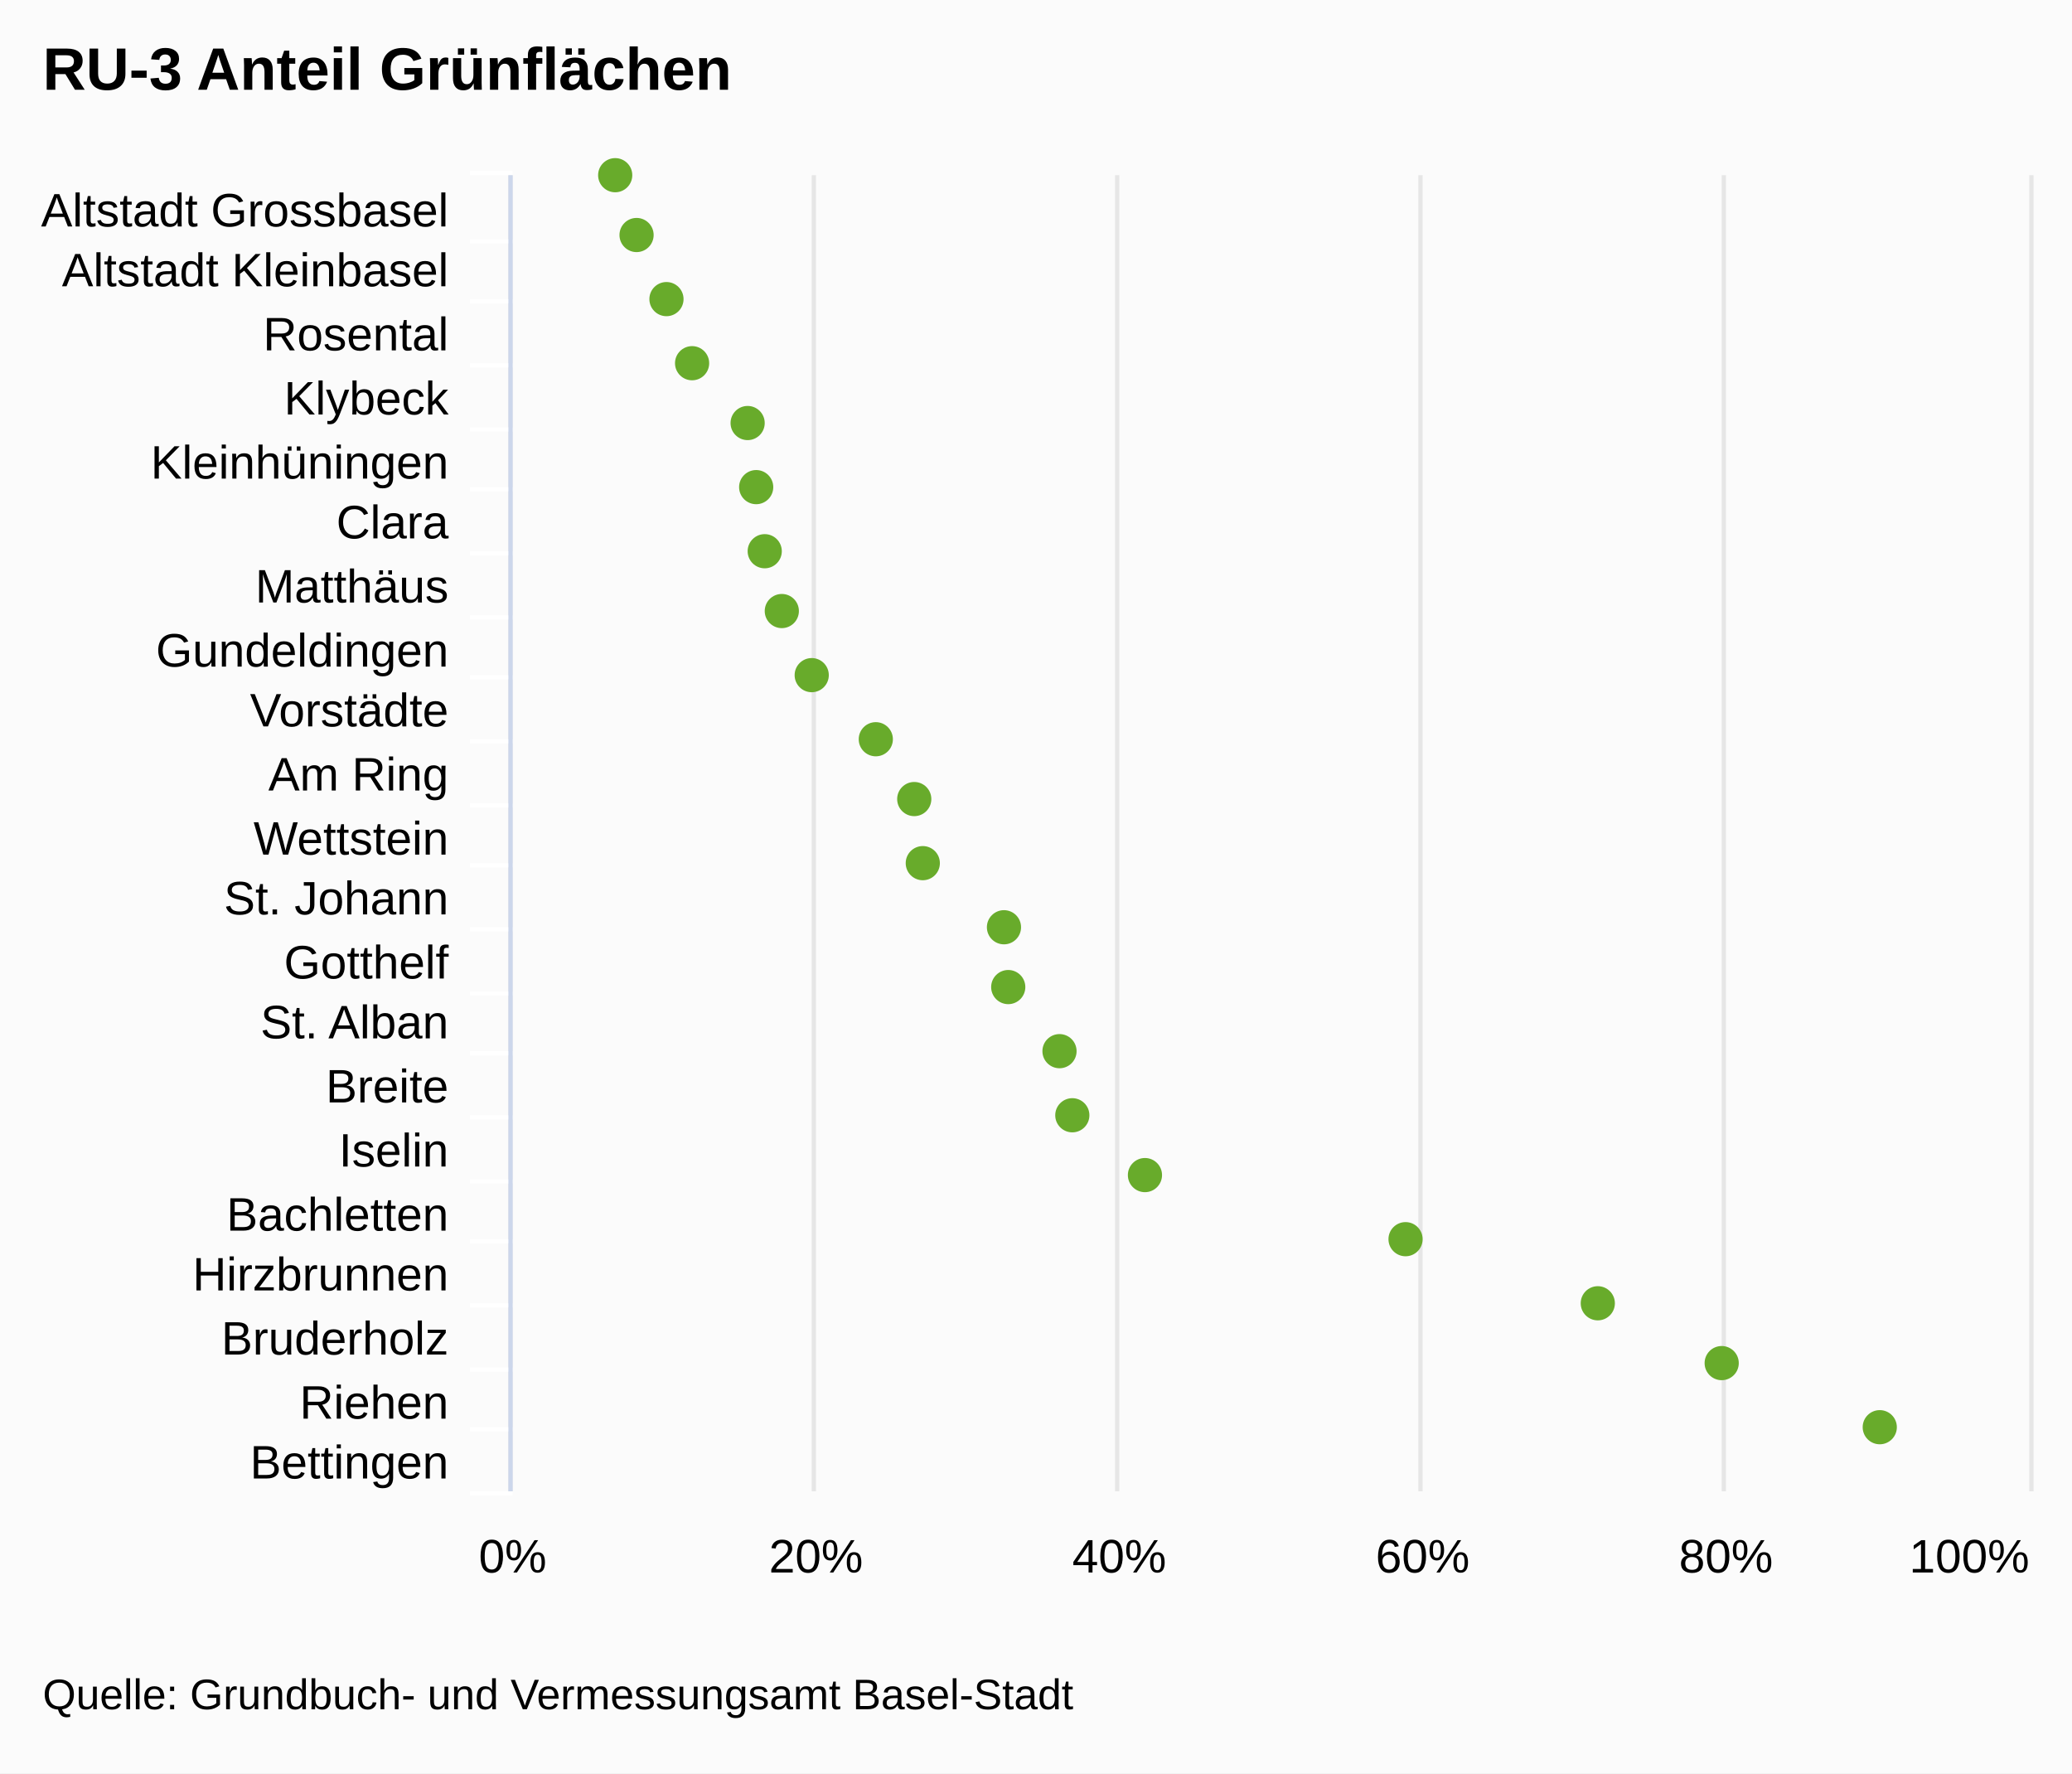
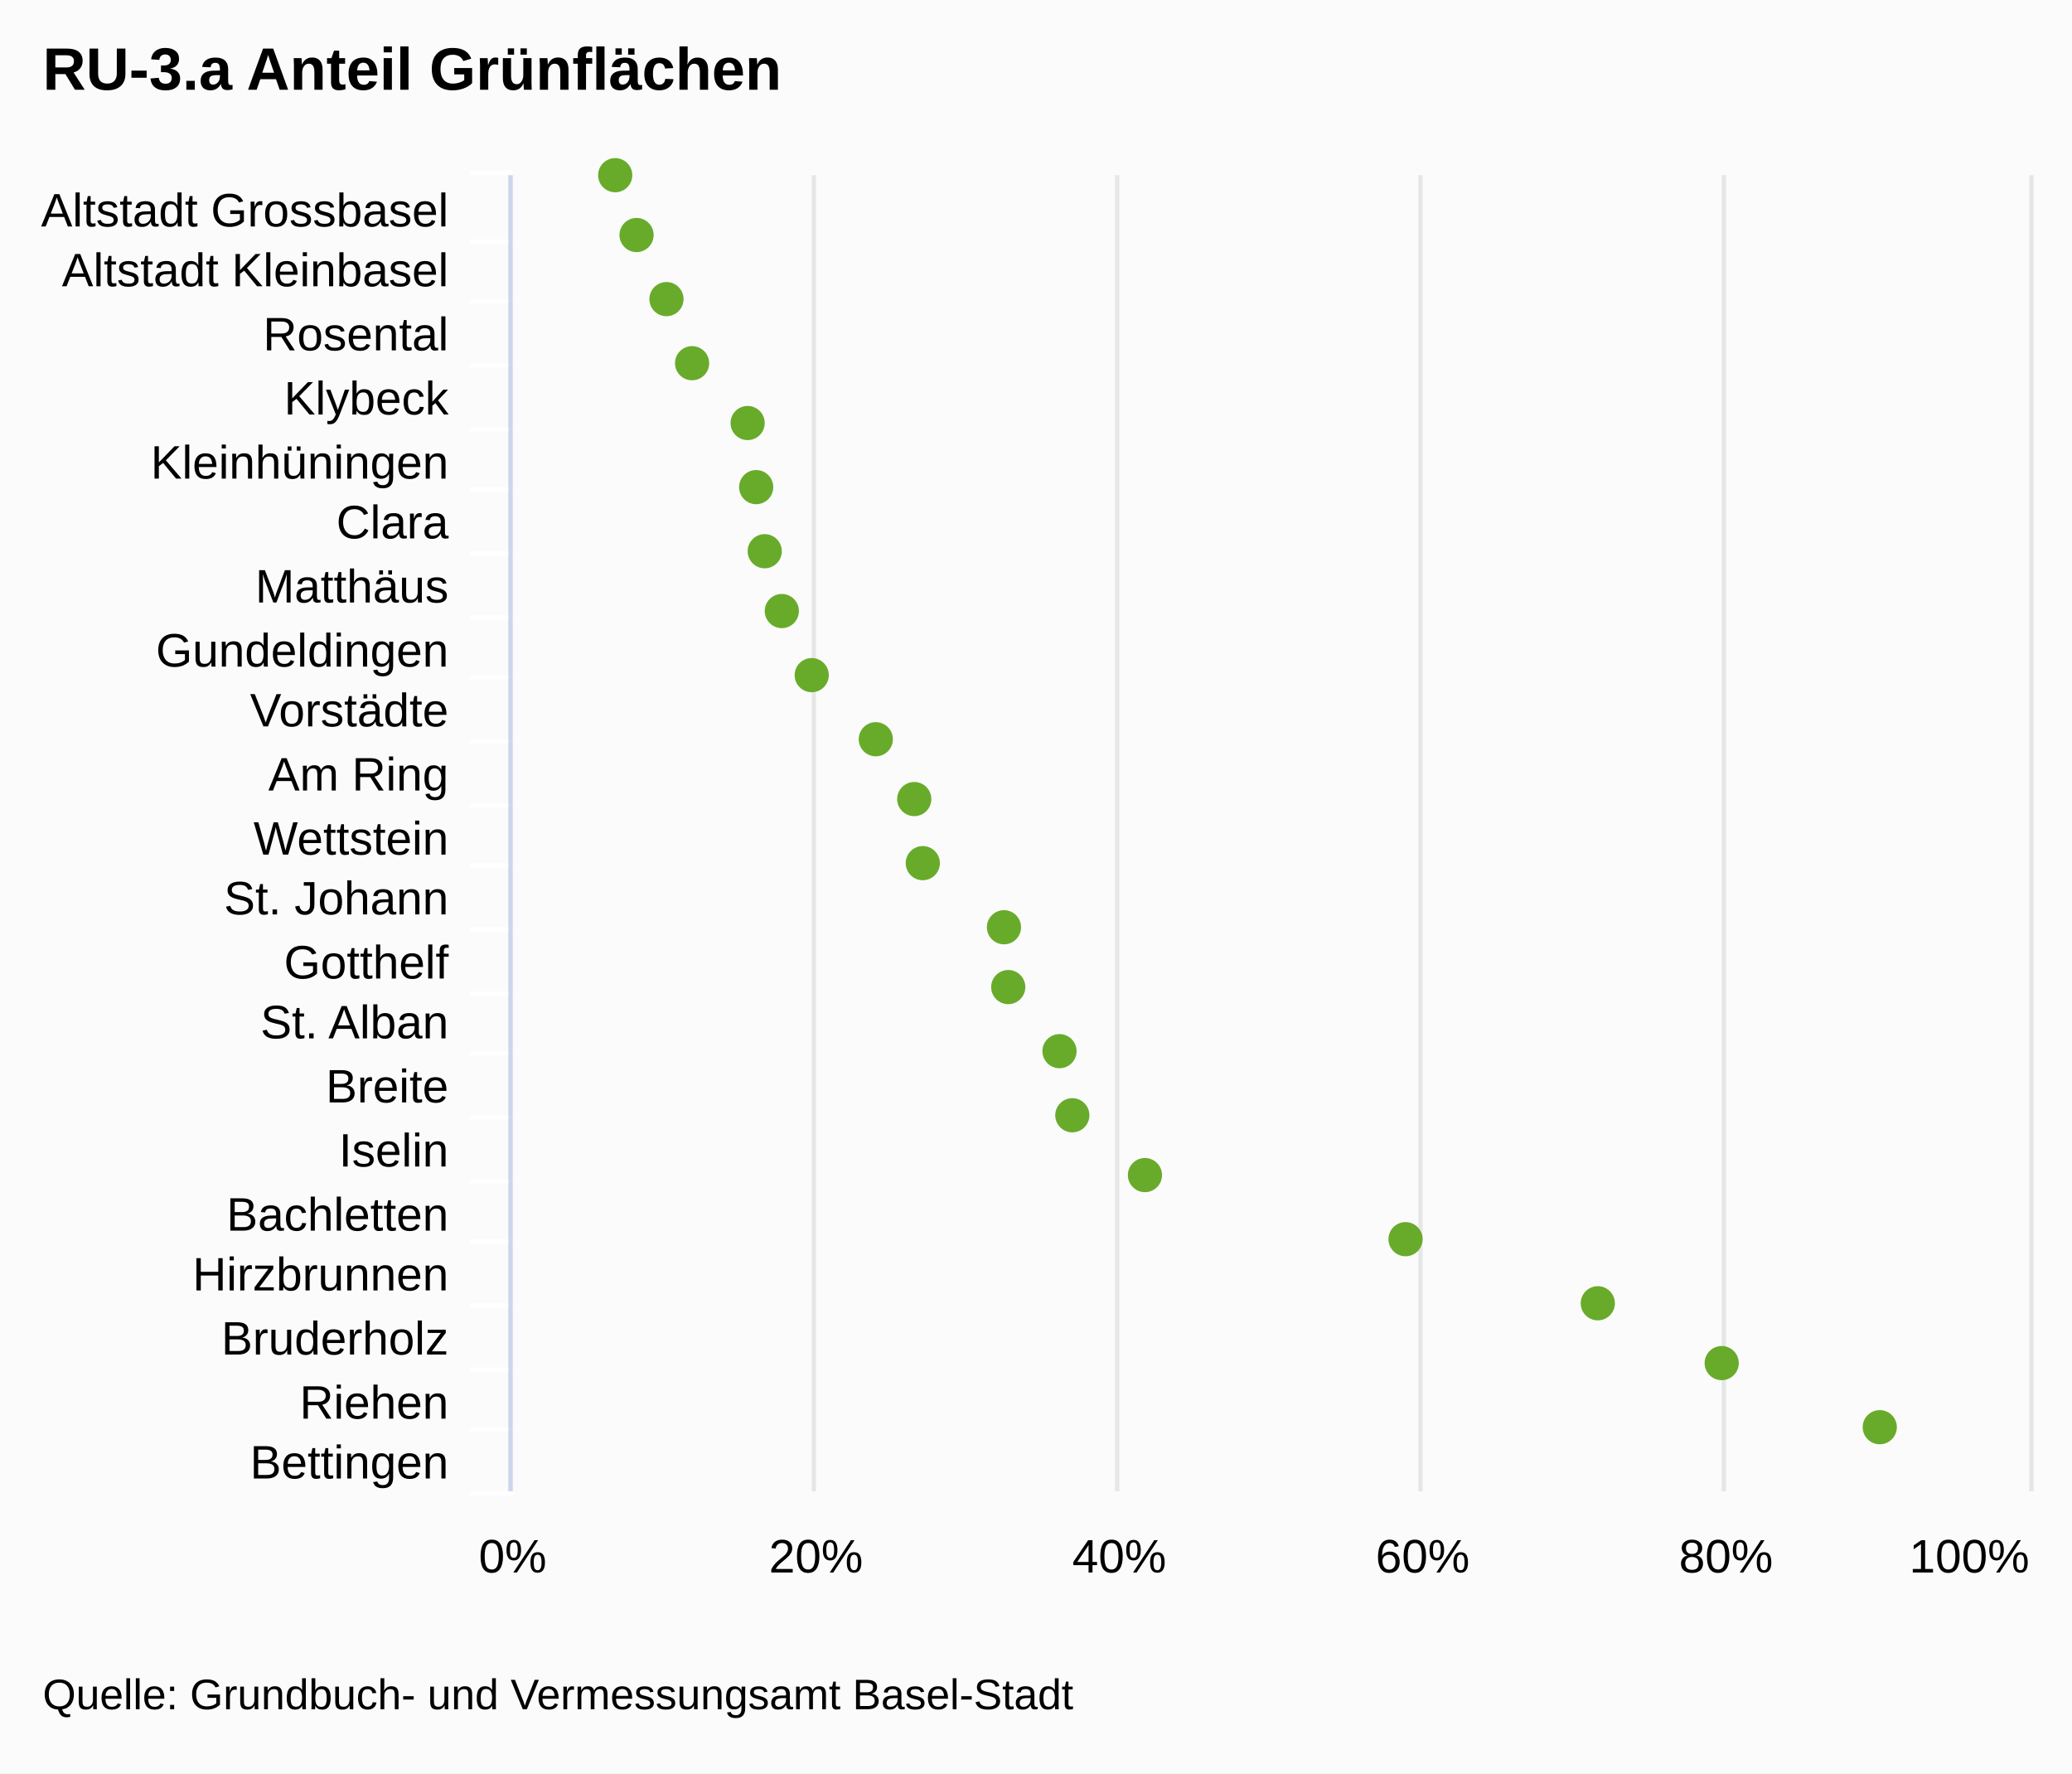
<svg xmlns="http://www.w3.org/2000/svg" class="highcharts-root" viewBox="0 0 485 415" font-family="Arial" font-size="12">
  <rect fill="#fbfbfb" class="highcharts-background" width="485" height="415" rx="0" ry="0" />
  <path fill="none" class="highcharts-plot-background" d="M120 41h355v308H120z" />
  <g class="highcharts-grid highcharts-xaxis-grid">
    <path fill="none" class="highcharts-grid-line" d="M120 56.5h355m-355 14h355m-355 15h355m-355 15h355m-355 14h355m-355 15h355m-355 15h355m-355 14h355m-355 15h355m-355 15h355m-355 14h355m-355 15h355m-355 15h355m-355 14h355m-355 15h355m-355 15h355m-355 14h355m-355 15h355m-355 15h355m-355 14h355m-355 15h355m-355-308h355" />
  </g>
  <g class="highcharts-grid highcharts-yaxis-grid">
    <path fill="none" stroke="#e6e6e6" class="highcharts-grid-line" d="M119.5 41v308m71-308v308m71-308v308m71-308v308m71-308v308m72-308v308" />
  </g>
  <path fill="none" class="highcharts-plot-border" d="M120 41h355v308H120z" />
  <g class="highcharts-axis highcharts-xaxis">
    <path fill="none" class="highcharts-tick" stroke="#FFF" d="M120 56.5h-10m10 14h-10m10 15h-10m10 15h-10m10 14h-10m10 15h-10m10 15h-10m10 14h-10m10 15h-10m10 15h-10m10 14h-10m10 15h-10m10 15h-10m10 14h-10m10 15h-10m10 15h-10m10 14h-10m10 15h-10m10 15h-10m10 14h-10m10 15h-10m10-309h-10" />
    <path fill="none" class="highcharts-axis-line" stroke="#ccd6eb" d="M119.5 41v308" />
  </g>
  <g class="highcharts-axis highcharts-yaxis">
    <path fill="none" class="highcharts-axis-line" d="M120 349h355" />
  </g>
  <g class="highcharts-series-group">
    <g class="highcharts-markers highcharts-series-0 highcharts-scatter-series highcharts-color-undefined highcharts-tracker">
      <path fill="#68AB2B" d="M144 45a4 4 0 1 1 .004 0zm5 14a4 4 0 1 1 .004 0zm7 15a4 4 0 1 1 .004 0zm6 15a4 4 0 1 1 .004 0zm13 14a4 4 0 1 1 .004 0zm2 15a4 4 0 1 1 .004 0zm2 15a4 4 0 1 1 .004 0zm4 14a4 4 0 1 1 .004 0zm7 15a4 4 0 1 1 .004 0zm15 15a4 4 0 1 1 .004 0zm9 14a4 4 0 1 1 .004 0zm2 15a4 4 0 1 1 .004 0zm19 15a4 4 0 1 1 .004 0zm1 14a4 4 0 1 1 .004 0zm12 15a4 4 0 1 1 .004 0zm3 15a4 4 0 1 1 .004 0zm17 14a4 4 0 1 1 .004 0zm61 15a4 4 0 1 1 .004 0zm45 15a4 4 0 1 1 .004 0zm29 14a4 4 0 1 1 .004 0zm37 15a4 4 0 1 1 .004 0z" class="highcharts-point" />
    </g>
  </g>
  <text x="10" class="highcharts-title" y="21" color="#000" font-size="14" font-weight="700">
-     <tspan>RU-3 Anteil Grünflächen</tspan>
+     <tspan>RU-3.a Anteil Grünflächen</tspan>
  </text>
  <g class="highcharts-axis-labels highcharts-xaxis-labels" text-anchor="end" color="#000" cursor="default" font-size="11">
    <text x="105" y="53">
      <tspan>Altstadt Grossbasel</tspan>
    </text>
    <text x="105" y="67">
      <tspan>Altstadt Kleinbasel</tspan>
    </text>
    <text x="105" y="82">
      <tspan>Rosental</tspan>
    </text>
    <text x="105" y="97">
      <tspan>Klybeck</tspan>
    </text>
    <text x="105" y="112">
      <tspan>Kleinhüningen</tspan>
    </text>
    <text x="105" y="126">
      <tspan>Clara</tspan>
    </text>
    <text x="105" y="141">
      <tspan>Matthäus</tspan>
    </text>
    <text x="105" y="156">
      <tspan>Gundeldingen</tspan>
    </text>
    <text x="105" y="170">
      <tspan>Vorstädte</tspan>
    </text>
    <text x="105" y="185">
      <tspan>Am Ring</tspan>
    </text>
    <text x="105" y="200">
      <tspan>Wettstein</tspan>
    </text>
    <text x="105" y="214">
      <tspan>St. Johann</tspan>
    </text>
    <text x="105" y="229">
      <tspan>Gotthelf</tspan>
    </text>
    <text x="105" y="243">
      <tspan>St. Alban</tspan>
    </text>
    <text x="105" y="258">
      <tspan>Breite</tspan>
    </text>
    <text x="105" y="273">
      <tspan>Iselin</tspan>
    </text>
    <text x="105" y="288">
      <tspan>Bachletten</tspan>
    </text>
    <text x="105" y="302">
      <tspan>Hirzbrunnen</tspan>
    </text>
    <text x="105" y="317">
      <tspan>Bruderholz</tspan>
    </text>
    <text x="105" y="332">
      <tspan>Riehen</tspan>
    </text>
    <text x="105" y="346">
      <tspan>Bettingen</tspan>
    </text>
  </g>
  <g class="highcharts-axis-labels highcharts-yaxis-labels" text-anchor="middle" color="#000" cursor="default" font-size="11">
    <text x="120" y="368">
            0%
        </text>
    <text x="191" y="368">
            20%
        </text>
    <text x="262" y="368">
            40%
        </text>
    <text x="333" y="368">
            60%
        </text>
    <text x="404" y="368">
            80%
        </text>
    <text x="460.953" y="368">
            100%
        </text>
  </g>
  <text x="10" class="highcharts-credits" y="400" cursor="default" color="#000" font-size="10">
    <tspan>Quelle: Grundbuch- und Vermessungsamt Basel-Stadt</tspan>
  </text>
</svg>
